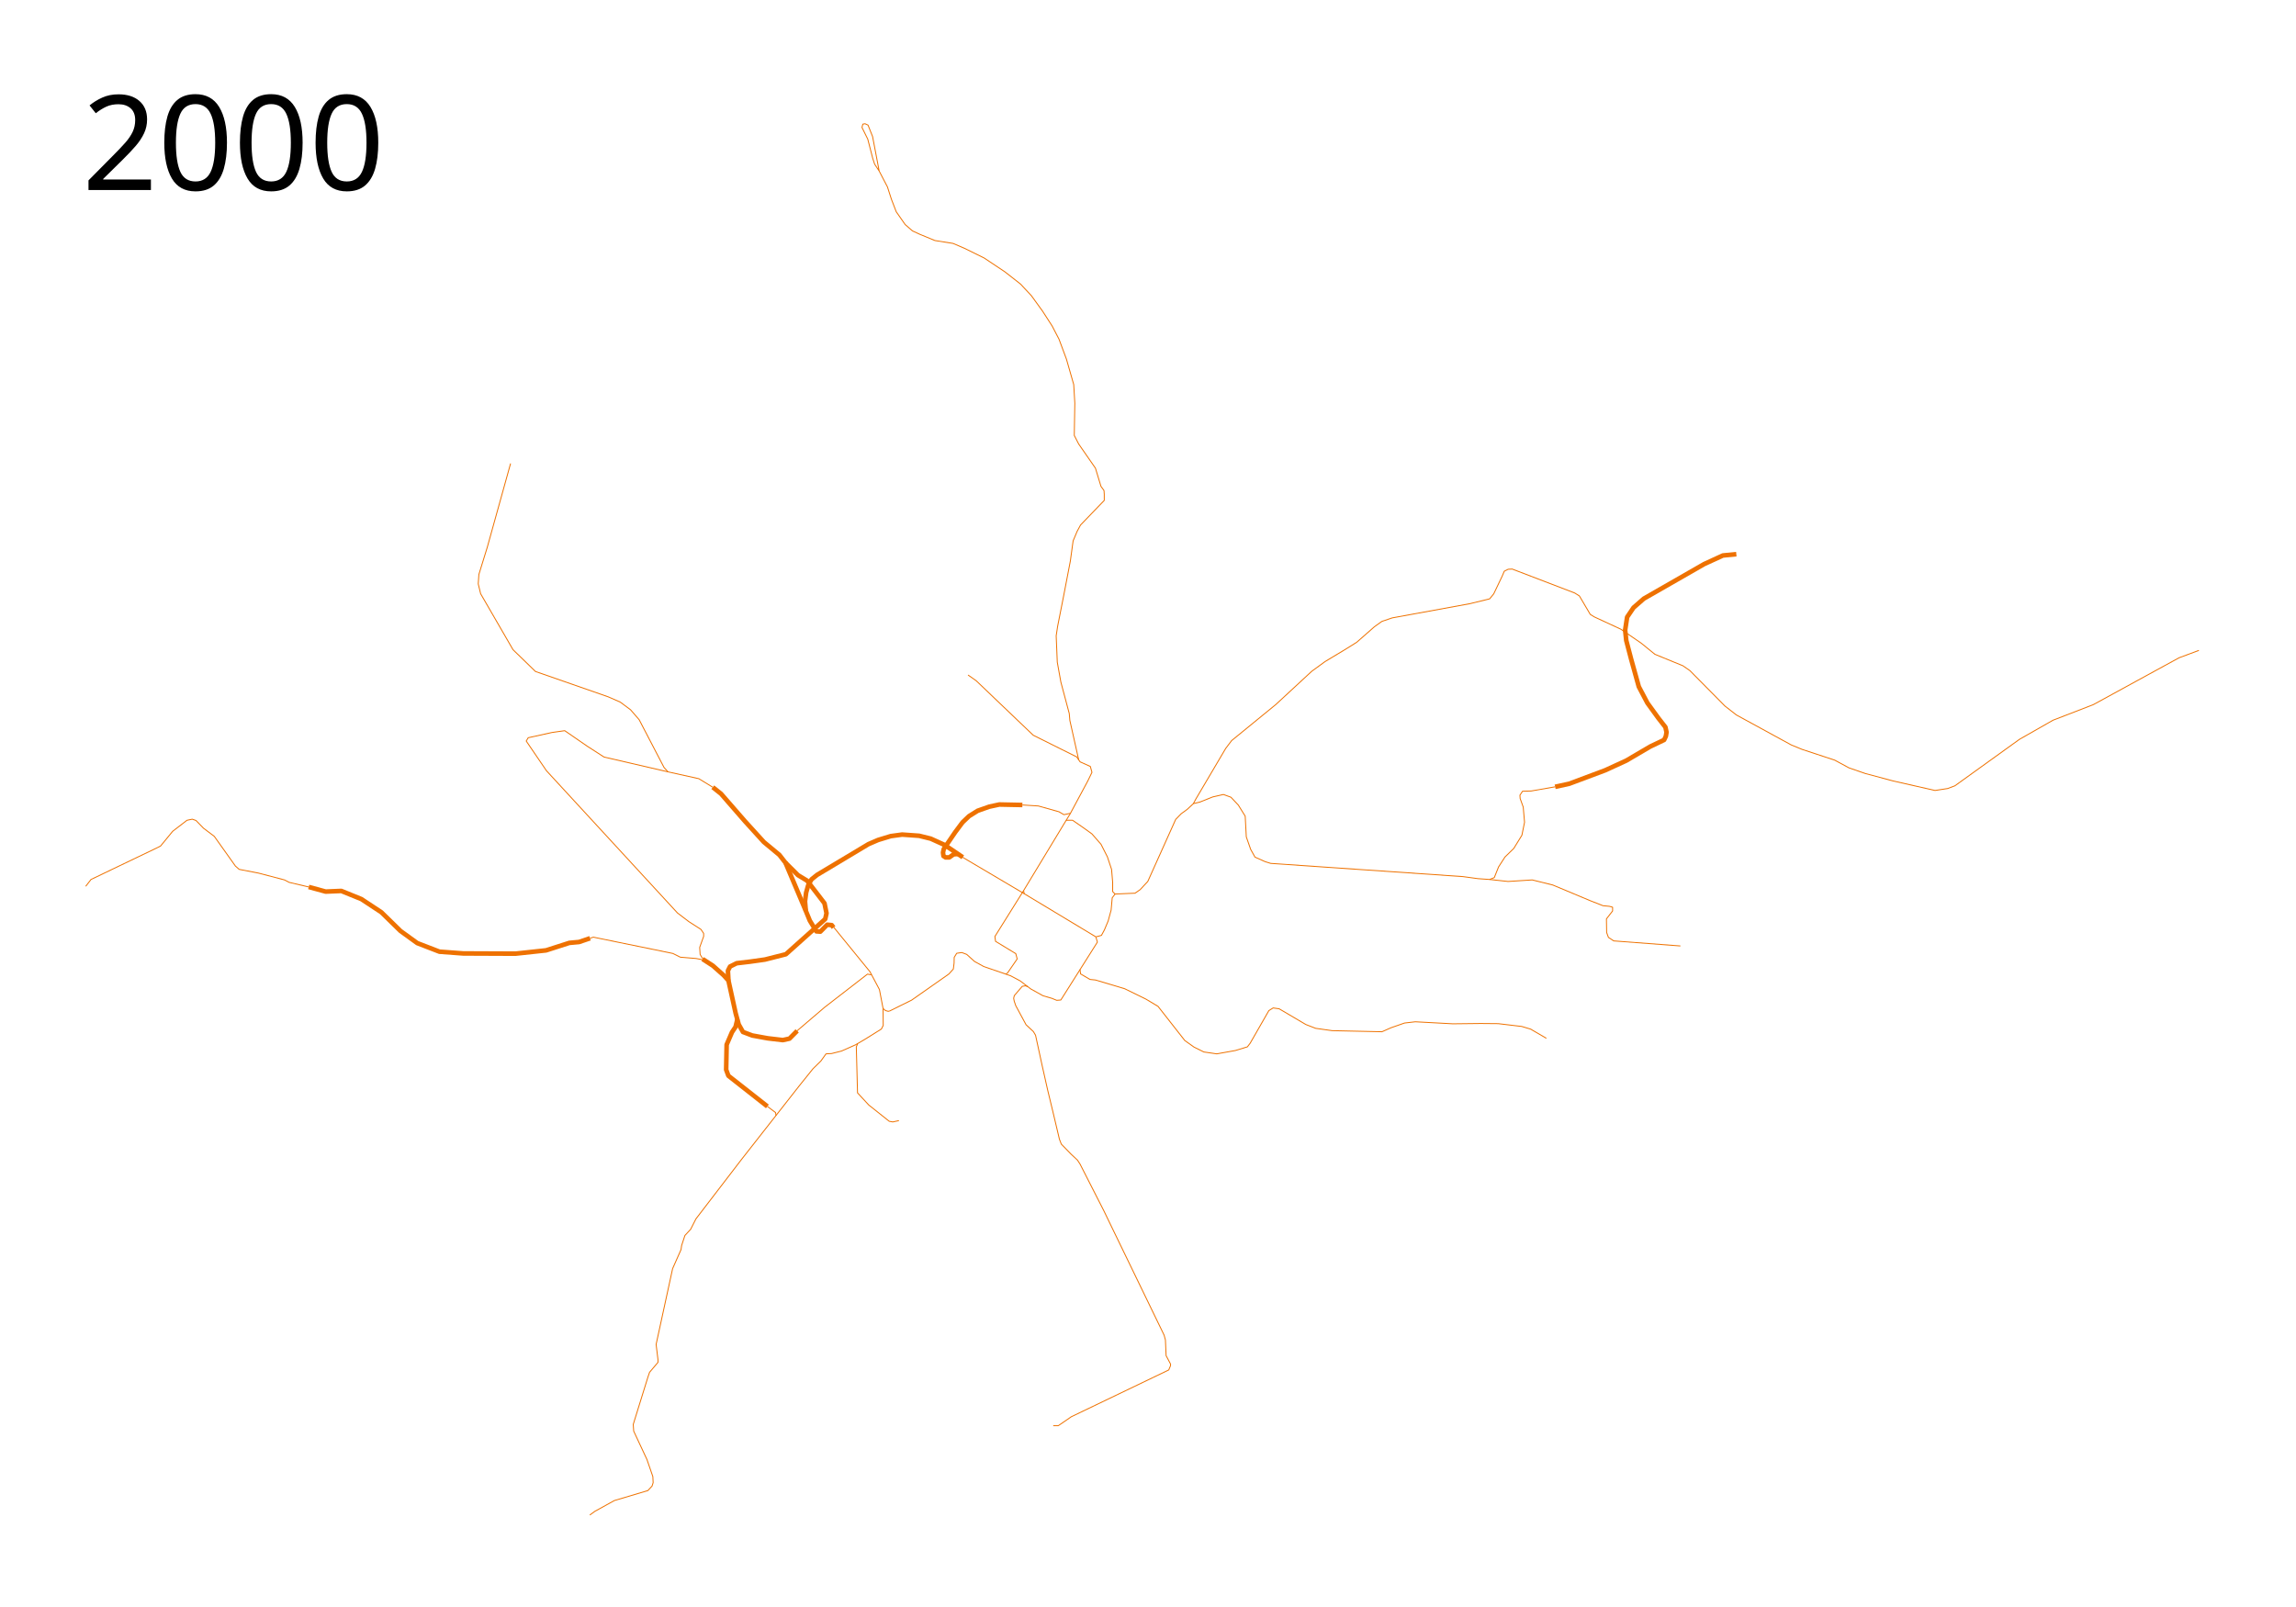
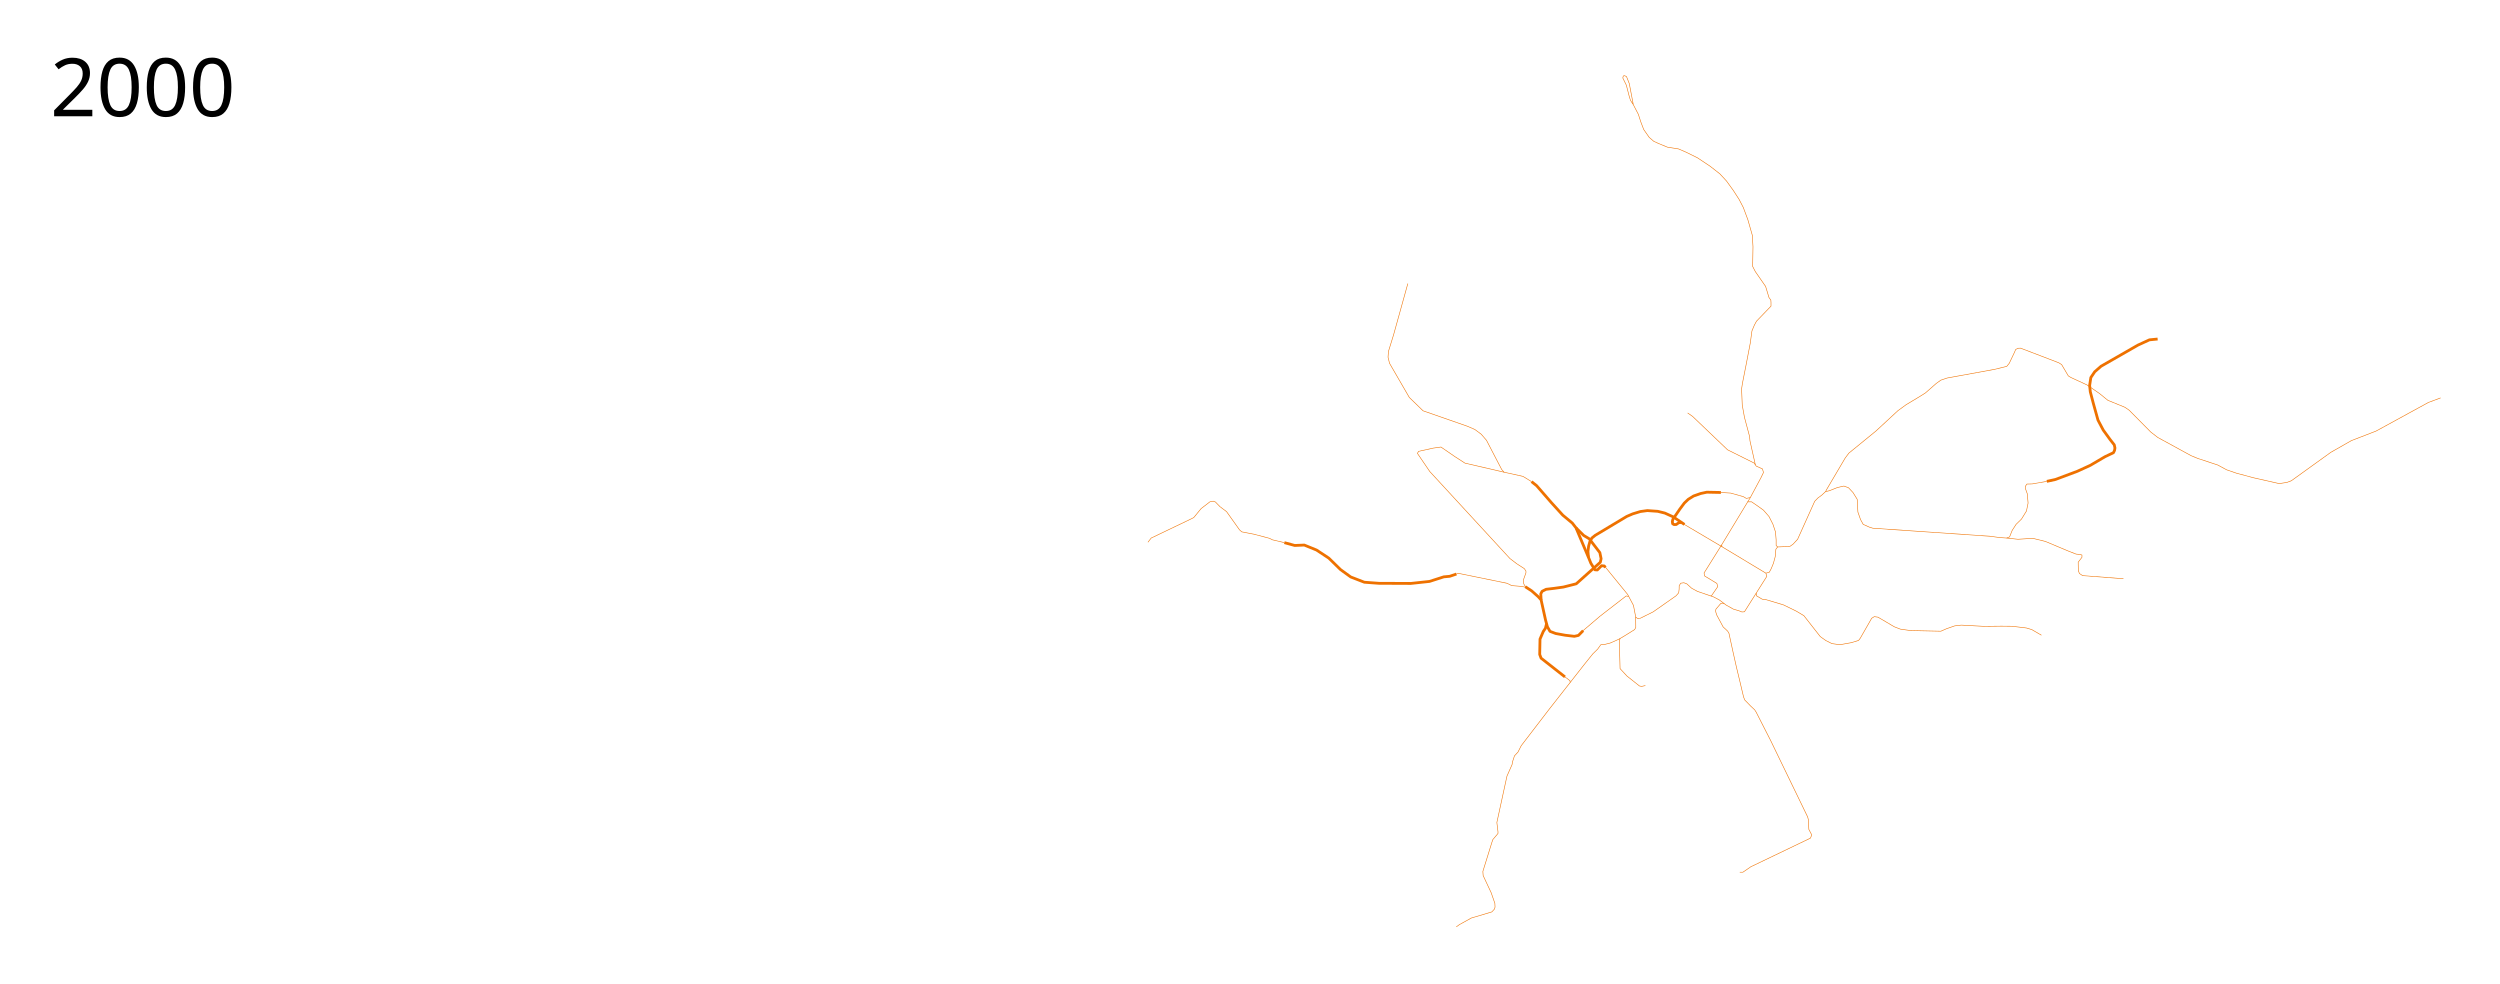
- <svg xmlns="http://www.w3.org/2000/svg" width="2500" height="1750" viewBox="0 -50 2500 1750">
+ <svg xmlns="http://www.w3.org/2000/svg" width="4450" height="1750" viewBox="-1950 -50 4450 1750">
  <path d="M877.427 941.955l-22.173-52.464-6.61-8.474-16.95-14.068-20.338-22.373-26.271-30.17-8.983-7.118" fill="none" stroke="#ee7100" stroke-width="5" stroke-linejoin="round" />
  <path d="M907.631 960.094l-1.99-2.635-4.943-.468-7.464 7.548-4.357-.312-7.115-11.675-4.335-10.597-.879-10.399 1.2-9.428 2.277-8.15 3.596-6.352 6.112-4.914 55.85-33.437 10.546-4.555 13.783-4.194 12.344-1.678 18.577 1.318 12.584 3.116 15.109 6.847 19.807 13.4" fill="none" stroke="#ee7100" stroke-width="5" stroke-linejoin="round" />
  <path style="line-height:normal;font-variant-ligatures:normal;font-variant-position:normal;font-variant-caps:normal;font-variant-numeric:normal;font-variant-alternates:normal;font-feature-settings:normal;text-indent:0;text-align:start;text-decoration-line:none;text-decoration-style:solid;text-decoration-color:#000;text-transform:none;text-orientation:mixed;shape-padding:0;isolation:auto;mix-blend-mode:normal" d="M867.996 1072.587l-8.391 8.47-7.26 1.584-16.474-1.947-16.726-3.05-10.175-3.841-4.599-8.18-3.335-12.11-7.866-35.724-5.307-5.81-11.639-10.333-11.168-7.236" color="#000" font-weight="400" font-family="sans-serif" white-space="normal" overflow="visible" fill="none" stroke="#ee7100" stroke-width="5" stroke-linejoin="round" />
  <path d="M1042.732 879.973l-4.403.399-4.685 3.304-3.983.053-2.373-1.526-.508-3.813.847-3.899 12.543-18.39 7.966-10.677 6.949-6.61 9.491-5.933 12.543-4.407 11.017-2.372 25.084.508M1890.589 553.473l-14.622 1.439-20.374 9.348-65.677 37.632-11.266 9.828-6.951 10.307-2.157 14.142 1.198 11.266 5.273 20.134 8.39 30.202 9.348 17.738 11.985 16.539 7.67 9.828 1.199 5.513-.72 4.314-1.917 4.075-15.101 7.19-26.127 15.342-23.01 10.546-39.072 14.622-15.34 3.355" fill="none" stroke="#ee7100" stroke-width="5" stroke-linejoin="round" />
  <path d="M776.102 807.288l-15.206-9.323-33.558-7.431-4.314-4.794-27.086-52.014-9.348-10.787-11.266-8.389-13.184-5.753-79.1-27.565-24.449-23.73-35.235-60.883-2.637-10.786.72-10.307 9.108-29.483 25.408-91.325M907.35 959.22l39.91 48.959 10.307 19.416 3.955 20.614 2.637 2.277 2.812.79 1.4-.164M1095.117 1010.777l1.972-1.278 10.469-15.223-1.498-5.752-22.052-13.423-.72-5.274 31.245-49.954M1160.846 843.267h7.055l12.465 8.63 8.629 6.232 9.828 11.265 6.95 13.663 4.555 13.663 1.198 14.142v10.067l2.648 2.656 21.722-.916 5.52-3.824 8.34-8.944 30.401-67.605s5.822-6.01 5.89-6.06l6.666-4.87 6.721-6.236 7.042-1.691 13.99-5.589h.01l11.506-2.637c.028 0 .057-.012.086-.012.068 0 .135.01.198.03l7.91 2.876c.073.027.138.07.191.127l7.91 8.39a.535.535 0 0 1 .063.08l7.43 11.983a.454.454 0 0 1 .073.237l1.196 22.46 4.755 13.555 4.692 8.448 11.035 4.93 6.08 1.892 209.32 14.4c.01 0 16.326 2.229 16.332 2.229l12.688.889 5.1-2.018 4.675-11.626 6.95-10.786 9.589-9.348 8.869-14.382 2.876-14.142-1.438-16.54-3.356-9.348-.24-3.595 2.877-4.315 9.348-.24 26.127-4.554" fill="none" stroke="#ee7100" stroke-linejoin="round" />
  <path style="line-height:normal;font-variant-ligatures:normal;font-variant-position:normal;font-variant-caps:normal;font-variant-numeric:normal;font-variant-alternates:normal;font-feature-settings:normal;text-indent:0;text-align:start;text-decoration-line:none;text-decoration-style:solid;text-decoration-color:#000;text-transform:none;text-orientation:mixed;shape-padding:0;isolation:auto;mix-blend-mode:normal" d="M1829.706 980.135l-72.629-5.513-5.752-3.836-1.918-5.273-.24-14.861 6.712-8.63v-4.074l-3.356-.959-7.19-.72-13.424-5.272-41.228-17.259-22.292-5.513-26.366 1.678-20.082-2.176M1214.174 923.585l-3.127 4.056-1.198 13.423-3.236 11.865-4.075 9.708-3.236 5.992-6.052 1.618" color="#000" font-weight="400" font-family="sans-serif" white-space="normal" overflow="visible" fill="none" stroke="#ee7100" stroke-linejoin="round" />
  <path d="M1113.22 826.61l17.409 1.077 22.531 6.352 5.273 3.116 6.9-1.453" fill="none" stroke="#ee7100" stroke-linejoin="round" />
  <path d="M336.152 915.896l18.457 5.033 17.018-.719 21.813 8.869 21.812 14.382 20.854 20.374 18.217 13.183 24.21 9.349 25.887 1.917 56.808.24 33.318-3.596 25.408-8.15 10.546-.958 11.985-4.075" fill="none" stroke="#ee7100" stroke-width="5" stroke-linejoin="round" />
  <path d="M642.485 971.745l3.596-1.198 86.53 17.737 8.15 4.075 17.258 1.438 8.901 1.705M336.152 915.896l-21.333-5.034-5.033-2.637-28.285-7.43-21.093-4.075-4.075-3.596-23.01-32.359-11.746-8.868-8.15-8.39-4.075-1.438-5.752 1.198-15.58 11.985-13.184 16.06-4.794 2.397-70.95 34.037-5.753 7.43M1095.117 1010.777l5.307 1.85 10.339 5.508 11.61 8.814 13.22 7.373 9.83 2.881 5.17 2.119 4.492-.34 39.807-63.018-1.642-5.717M1115.225 923.413l-.692-3.54 45.84-75.702 4.826-7.844 19.185-35.76 4.604-9.492-1.79-6.414-11.147-5.033-3.715-5.393-47.34-23.61-62.082-59.326-8.869-6.232M1299.434 825.13l2.458-4.634 32.72-55.49 6.45-8.509 48.105-39.277 39.052-36.15 14.49-10.58 22.124-13.301 12.39-7.746 19.36-16.968 8.078-5.78 11.23-3.814 84.533-15.466 16.526-4.025 5.084-1.271 4.45-5.509 9.11-19.068 2.33-5.508 4.237-2.119 4.45-.212 68.008 26.06 5.085 3.178 11.864 20.127 4.45 2.754 28.813 13.348 22.246 15.254 14.83 12.076 30.509 12.5 7.627 5.297 38.135 38.559 12.5 9.746 59.746 32.627 11.865 4.873 35.38 11.652 15.679 8.475 17.797 6.144 30.084 8.05 45.763 10.382 13.771-2.118 7.84-2.967 70.338-50.635 36.44-20.763 43.857-16.949 93.432-51.06 21.61-8.05M961.522 1048.208l.088 9.25.085 9.237-1.99 3.898-18.514 11.553-9.768 5.686-15.152 6.744-10.762 2.712-6.102.339-5.593 7.797-8.56 8.39-14.915 18.559-62.881 80.17-40.17 52.372-9.491 12.373-5.763 11.356-6.271 6.78-3.56 10.847-.677 4.576-9.153 20.678-17.966 82.543 2.034 16.61v2.881l-9.153 10.848-1.864 5.423-15.932 51.356.508 7.289 14.407 30.847 6.44 18.644.34 6.61-1.187 3.729-4.576 4.915-36.44 10.848-21.187 11.695-5.593 4.067M866.286 1073.908l31.697-27.056 46.573-36.051 4.284.809" fill="none" stroke="#ee7100" stroke-linejoin="round" />
  <path d="M1046.42 882.553l67.893 40.14 78.937 47.554M1175.929 1005.738l.681 4.855 10.254 6.017 5.933.593 31.78 9.492 23.05 11.271 13.305 7.966 29.153 37.204 10 7.118 10.763 5.34 14.067 2.033 20.255-3.644 13.05-3.983 3.051-3.983 20.34-35.509 4.66-2.881 6.526.932 29.067 17.119 10.678 4.152 17.967 2.543 54.237 1.186 10-4.407 14.576-5.084 11.695-1.356 40.847 2.203 30.34-.339 19.152.17 25.593 3.05 9.661 2.882 17.119 10" fill="none" stroke="#ee7100" stroke-linejoin="round" />
-   <text x="89.453" y="156.961" style="line-height:125%;-inkscape-font-specification:Sans" font-weight="400" font-size="144px" font-family="Sans" letter-spacing="0" word-spacing="0">
-     <tspan x="89.453" y="156.961">2000</tspan>
+   <text x="-1860.547" y="156.961" style="line-height:125%;-inkscape-font-specification:Sans" font-weight="400" font-size="144px" font-family="Sans" letter-spacing="0" word-spacing="0">
+     <tspan x="-1860.547" y="156.961">2000</tspan>
  </text>
  <path d="M1095.117 1010.777l-23.962-8.23-10.102-5.58-8.45-7.643-5.304-2.035-5.587.81-2.735 4.467-.123 6.22-.803 6.472-4.856 5.397-40.607 28.492-24.217 11.965M1174.517 777.358l-9.589-42.738-.674-7.64-9.138-34.232-3.896-21.648-1.198-28.764 1.573-10.262 6.741-34.157 7.116-37.003 2.997-21.872 4.344-10.337 3.745-6.966 25.843-26.817v-6.591l-.3-4.195-3.296-4.494-5.992-19.775-18.277-26.367-4.794-9.288.6-35.056-1.2-20.374-7.94-27.715-8.089-21.723-7.49-14.382-10.338-16.03-12.134-16.778-11.835-12.734-17.228-13.483-22.472-14.981-20.974-10.337-12.883-5.543-19.775-3.146-16.33-6.742-8.09-3.745-7.94-6.891-9.737-13.933-5.244-13.632-4.344-13.483-8.989-17.228-7.19-37.603-4.944-12.434-3.296-1.498-2.397.449-.899 3.595 6.292 12.734 5.393 20.824 2.098 6.442 4.943 7.49M1118.925 1024.382l-2.394-.854-3.448.56-8.658 10.11-.694 2.889.6 3.146 1.647 4.869 11.236 20.824 8.015 7.49 2.322 3.895 7.116 32.734 6.067 26.966 5.918 24.494 6.891 29.063 2.097 5.393 10.562 10.862 7.041 6.591 2.772 4.27 26.067 51.16 8.689 17.977 56.778 117.152 1.423 5.244.75 17.078 4.868 9.214-.075 1.723-1.947 4.644-106.043 50.92-14.194 9.746h-5.509" fill="none" stroke="#ee7100" stroke-linejoin="round" />
  <path d="M855.254 889.491l13.54 13.476 10.046 6.085 18.91 24.639 2.213 10.825-1.409 6.293-42.844 38.353-22.851 5.785-16.334 2.299-14.406 1.695-7.204 3.601-2.33 4.556.585 10.691M802.912 1059.92l-2.004 8.333-3.874 5.794-5.826 13.559-.53 27.33 2.436 6.568 42.48 33.369" fill="none" stroke="#ee7100" stroke-width="5" stroke-linejoin="round" />
  <path d="M835.593 1154.873l8.904 6.721.478 3.184M766.92 995.501l-2.856-3.142-1.731-3.03-.479-7.637 4.315-11.985v-3.236l-2.876-4.314-13.423-8.63-12.225-9.348-142.62-154.844-22.052-32.359 2.157-3.595 26.127-5.753 13.663-1.918 24.689 17.019 18.098 11.675 69.631 16.13M933.934 1086.385l-1.535 3.65 1.318 50.097 12.225 13.183 22.292 17.738 3.835.719 6.711-1.438" fill="none" stroke="#ee7100" stroke-linejoin="round" />
</svg>
